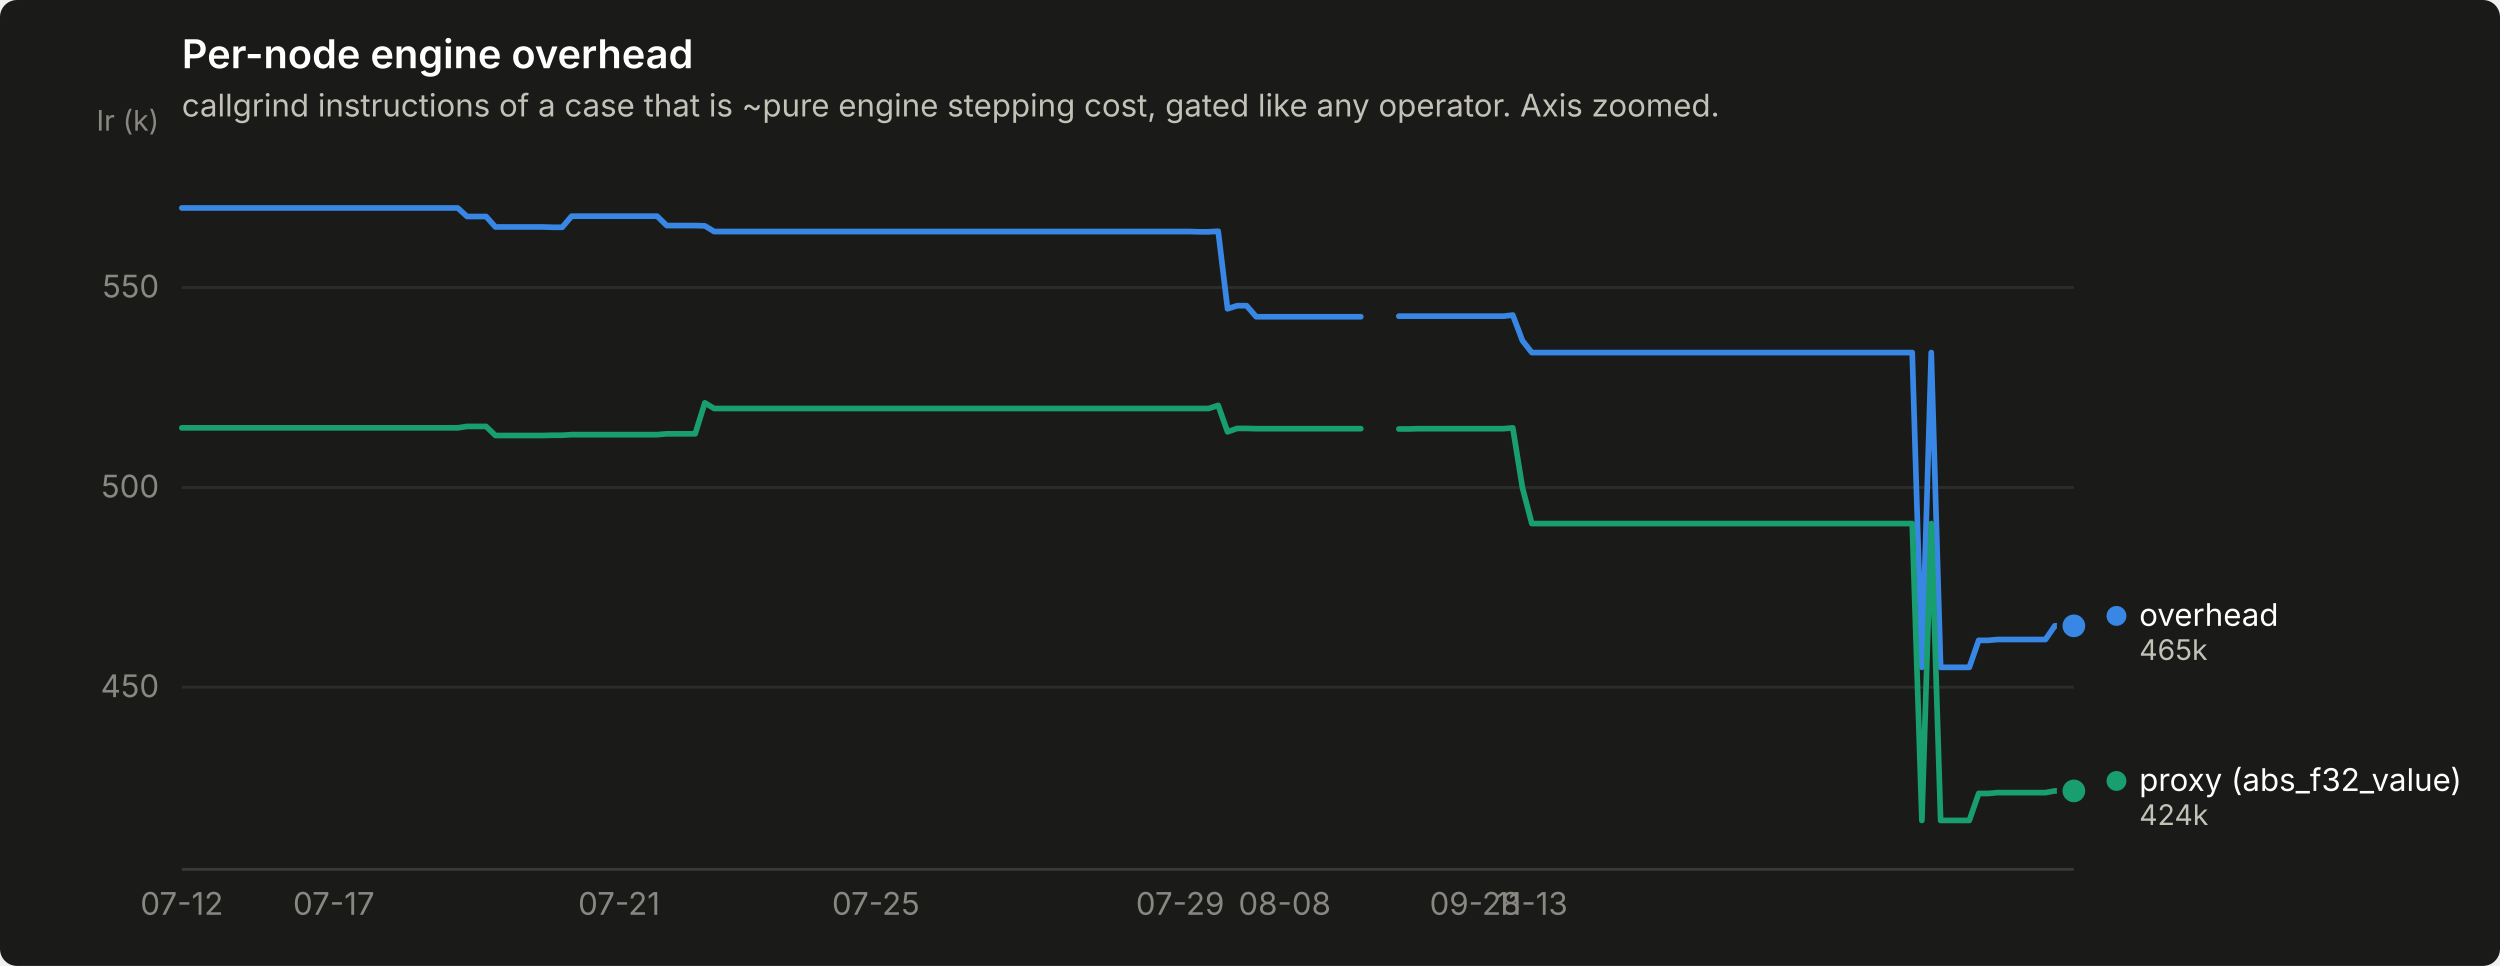
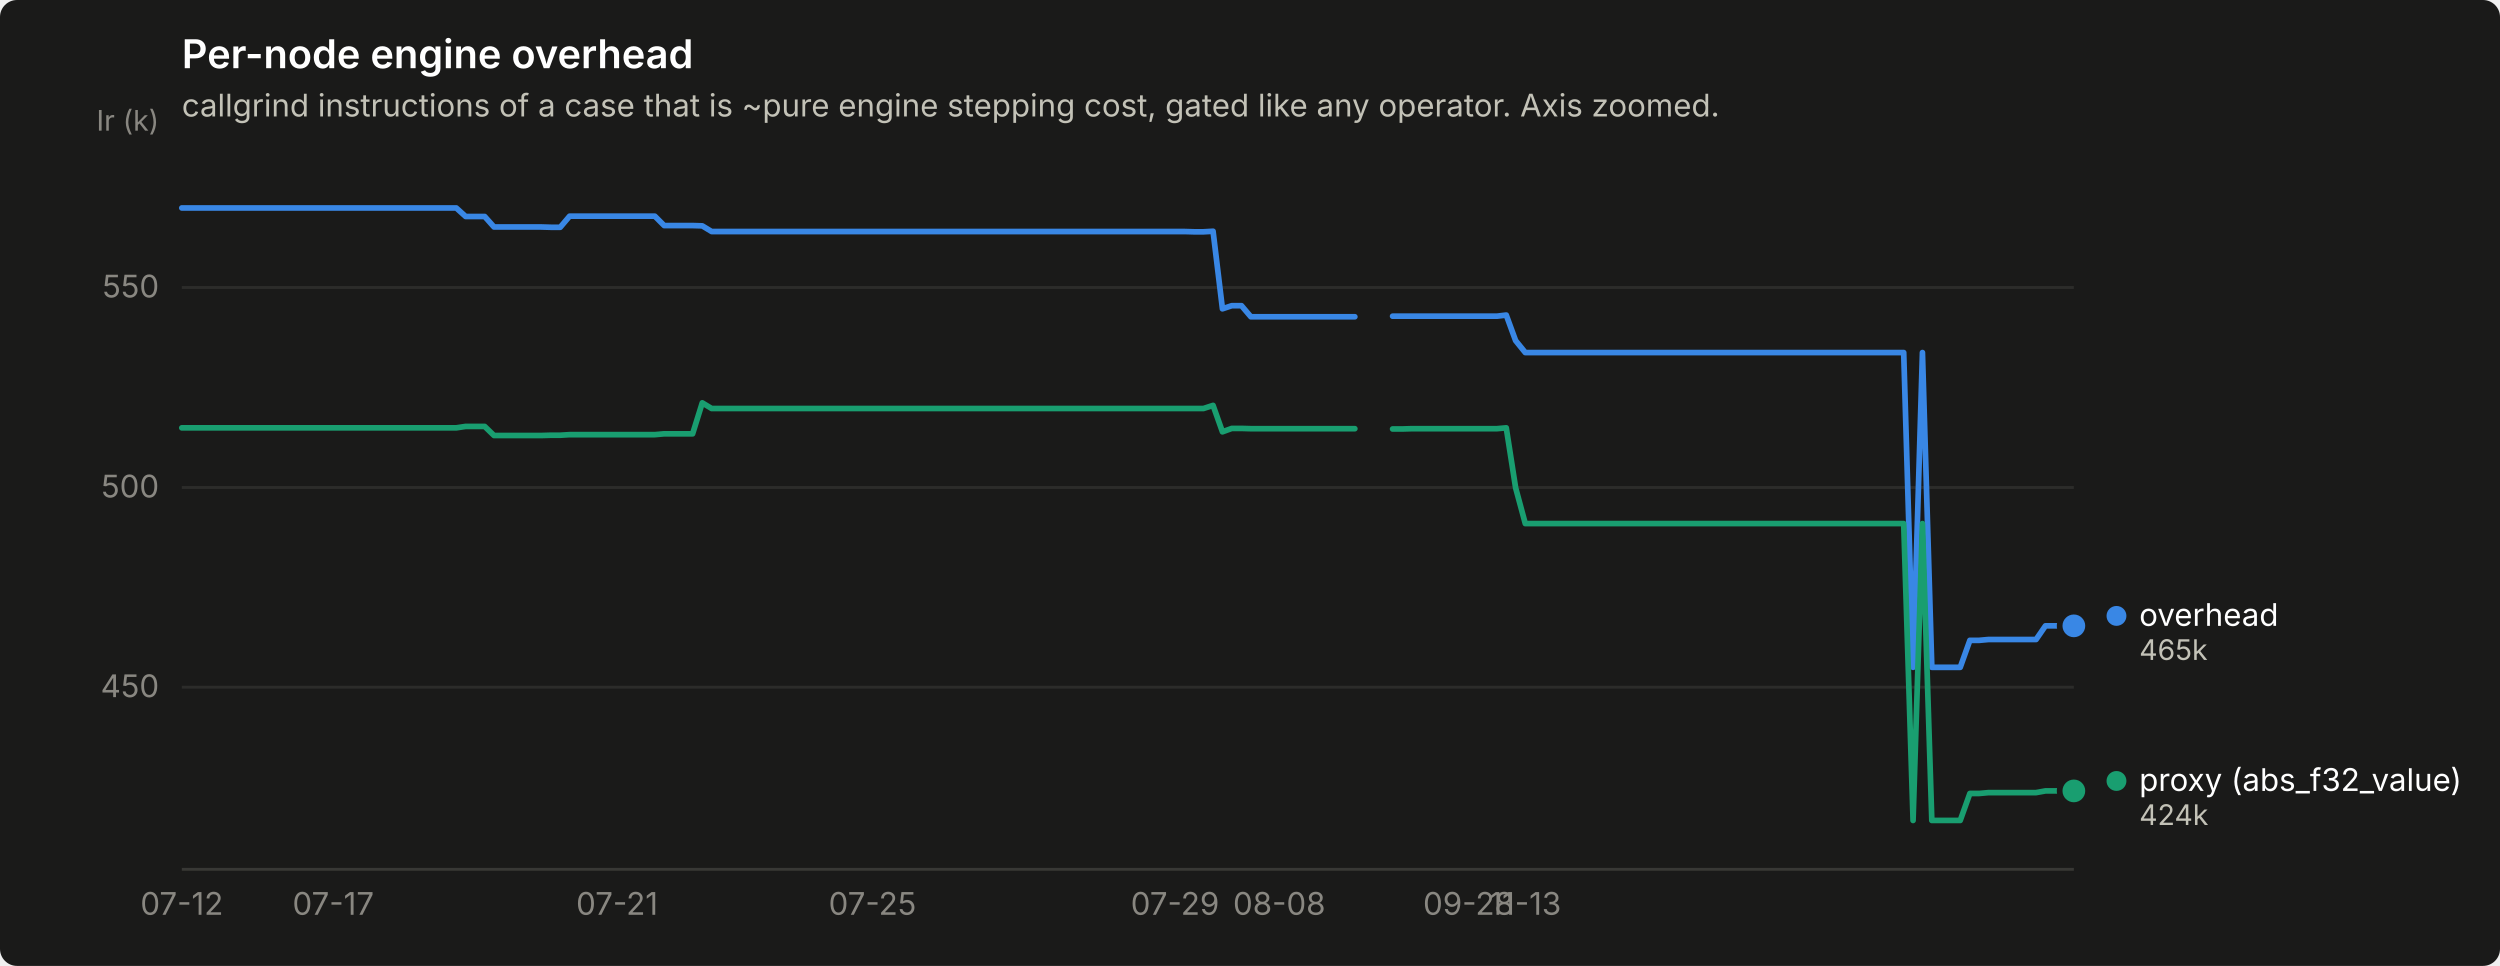
<svg xmlns="http://www.w3.org/2000/svg" width="880" height="340" viewBox="0 0 880 340" role="img" aria-label="Per-node engine overhead">
  <rect width="880" height="340" rx="6" fill="#1a1a19" />
  <text x="64" y="24" font-family="system-ui, -apple-system, &quot;Segoe UI&quot;, sans-serif" font-size="14" font-weight="600" fill="#ffffff">Per-node engine overhead</text>
  <text x="64" y="41" font-family="system-ui, -apple-system, &quot;Segoe UI&quot;, sans-serif" font-size="11" fill="#c3c2b7">callgrind instructions of a case that is ~pure engine stepping cost, gated like any operator. Axis zoomed.</text>
  <line x1="64" y1="241.9" x2="730" y2="241.9" stroke="#2c2c2a" stroke-width="1" />
  <text x="56" y="245.4" text-anchor="end" font-family="system-ui, -apple-system, &quot;Segoe UI&quot;, sans-serif" font-size="11" style="font-variant-numeric: tabular-nums" fill="#898781">450</text>
  <line x1="64" y1="171.6" x2="730" y2="171.6" stroke="#2c2c2a" stroke-width="1" />
  <text x="56" y="175.1" text-anchor="end" font-family="system-ui, -apple-system, &quot;Segoe UI&quot;, sans-serif" font-size="11" style="font-variant-numeric: tabular-nums" fill="#898781">500</text>
  <line x1="64" y1="101.2" x2="730" y2="101.2" stroke="#2c2c2a" stroke-width="1" />
  <text x="56" y="104.7" text-anchor="end" font-family="system-ui, -apple-system, &quot;Segoe UI&quot;, sans-serif" font-size="11" style="font-variant-numeric: tabular-nums" fill="#898781">550</text>
  <text x="56" y="46" text-anchor="end" font-family="system-ui, -apple-system, &quot;Segoe UI&quot;, sans-serif" font-size="10" fill="#898781">Ir (k)</text>
  <line x1="64" y1="306" x2="730" y2="306" stroke="#383835" stroke-width="1" />
  <text x="64.0" y="322" text-anchor="middle" font-family="system-ui, -apple-system, &quot;Segoe UI&quot;, sans-serif" font-size="11" style="font-variant-numeric: tabular-nums" fill="#898781">07-12</text>
-   <text x="117.5" y="322" text-anchor="middle" font-family="system-ui, -apple-system, &quot;Segoe UI&quot;, sans-serif" font-size="11" style="font-variant-numeric: tabular-nums" fill="#898781">07-17</text>
-   <text x="217.9" y="322" text-anchor="middle" font-family="system-ui, -apple-system, &quot;Segoe UI&quot;, sans-serif" font-size="11" style="font-variant-numeric: tabular-nums" fill="#898781">07-21</text>
-   <text x="308.3" y="322" text-anchor="middle" font-family="system-ui, -apple-system, &quot;Segoe UI&quot;, sans-serif" font-size="11" style="font-variant-numeric: tabular-nums" fill="#898781">07-25</text>
-   <text x="415.4" y="322" text-anchor="middle" font-family="system-ui, -apple-system, &quot;Segoe UI&quot;, sans-serif" font-size="11" style="font-variant-numeric: tabular-nums" fill="#898781">07-29</text>
-   <text x="452.2" y="322" text-anchor="middle" font-family="system-ui, -apple-system, &quot;Segoe UI&quot;, sans-serif" font-size="11" style="font-variant-numeric: tabular-nums" fill="#898781">08-08</text>
-   <text x="519.2" y="322" text-anchor="middle" font-family="system-ui, -apple-system, &quot;Segoe UI&quot;, sans-serif" font-size="11" style="font-variant-numeric: tabular-nums" fill="#898781">09-28</text>
-   <text x="539.2" y="322" text-anchor="middle" font-family="system-ui, -apple-system, &quot;Segoe UI&quot;, sans-serif" font-size="11" style="font-variant-numeric: tabular-nums" fill="#898781">11-13</text>
-   <path d="M64.0,73.2 L67.3,73.2 L70.7,73.2 L74.0,73.2 L77.4,73.2 L80.7,73.2 L84.1,73.2 L87.4,73.2 L90.8,73.2 L94.1,73.2 L97.5,73.2 L100.8,73.2 L104.2,73.2 L107.5,73.2 L110.9,73.2 L114.2,73.2 L117.5,73.2 L120.9,73.2 L124.2,73.2 L127.6,73.2 L130.9,73.2 L134.3,73.2 L137.6,73.2 L141.0,73.2 L144.3,73.2 L147.7,73.2 L151.0,73.2 L154.4,73.2 L157.7,73.2 L161.1,73.2 L164.4,76.2 L167.7,76.2 L171.1,76.2 L174.4,79.9 L177.8,79.9 L181.1,79.9 L184.5,79.9 L187.8,79.9 L191.2,79.9 L194.5,80.0 L197.9,80.0 L201.2,76.1 L204.6,76.1 L207.9,76.1 L211.3,76.1 L214.6,76.1 L217.9,76.1 L221.3,76.1 L224.6,76.1 L228.0,76.1 L231.3,76.1 L234.7,79.4 L238.0,79.4 L241.4,79.4 L244.7,79.4 L248.1,79.5 L251.4,81.5 L254.8,81.5 L258.1,81.5 L261.5,81.5 L264.8,81.5 L268.2,81.5 L271.5,81.5 L274.8,81.5 L278.2,81.5 L281.5,81.5 L284.9,81.5 L288.2,81.5 L291.6,81.5 L294.9,81.5 L298.3,81.5 L301.6,81.5 L305.0,81.5 L308.3,81.5 L311.7,81.5 L315.0,81.5 L318.4,81.5 L321.7,81.5 L325.0,81.5 L328.4,81.5 L331.7,81.5 L335.1,81.5 L338.4,81.5 L341.8,81.5 L345.1,81.5 L348.5,81.5 L351.8,81.5 L355.2,81.5 L358.5,81.5 L361.9,81.5 L365.2,81.5 L368.6,81.5 L371.9,81.5 L375.2,81.5 L378.6,81.5 L381.9,81.5 L385.3,81.5 L388.6,81.5 L392.0,81.5 L395.3,81.5 L398.7,81.5 L402.0,81.5 L405.4,81.5 L408.7,81.5 L412.1,81.5 L415.4,81.5 L418.8,81.5 L422.1,81.6 L425.4,81.6 L428.8,81.4 L432.1,108.7 L435.5,107.6 L438.8,107.6 L442.2,111.5 L445.5,111.5 L448.9,111.5 L452.2,111.5 L455.6,111.5 L458.9,111.5 L462.3,111.5 L465.6,111.5 L469.0,111.5 L472.3,111.5 L475.6,111.5 L479.0,111.5" fill="none" stroke="#3987e5" stroke-width="2" stroke-linejoin="round" stroke-linecap="round" />
-   <path d="M492.4,111.3 L495.7,111.3 L499.1,111.3 L502.4,111.3 L505.8,111.3 L509.1,111.3 L512.5,111.3 L515.8,111.3 L519.2,111.3 L522.5,111.3 L525.8,111.3 L529.2,111.3 L532.5,110.9 L535.9,119.9 L539.2,124.1 L542.6,124.1 L545.9,124.1 L549.3,124.1 L552.6,124.1 L556.0,124.1 L559.3,124.1 L562.7,124.1 L566.0,124.1 L569.4,124.1 L572.7,124.1 L576.1,124.1 L579.4,124.1 L582.7,124.1 L586.1,124.1 L589.4,124.1 L592.8,124.1 L596.1,124.1 L599.5,124.1 L602.8,124.1 L606.2,124.1 L609.5,124.1 L612.9,124.1 L616.2,124.1 L619.6,124.1 L622.9,124.1 L626.3,124.1 L629.6,124.1 L632.9,124.1 L636.3,124.1 L639.6,124.1 L643.0,124.1 L646.3,124.1 L649.7,124.1 L653.0,124.1 L656.4,124.1 L659.7,124.1 L663.1,124.1 L666.4,124.1 L669.8,124.1 L673.1,124.1 L676.5,234.9 L679.8,124.1 L683.1,234.9 L686.5,234.9 L689.8,234.9 L693.2,234.9 L696.5,225.4 L699.9,225.4 L703.2,225.1 L706.6,225.1 L709.9,225.1 L713.3,225.1 L716.6,225.1 L720.0,225.1 L723.3,220.3 L726.7,220.3 L730.0,220.3" fill="none" stroke="#3987e5" stroke-width="2" stroke-linejoin="round" stroke-linecap="round" />
+   <text x="117.3" y="322" text-anchor="middle" font-family="system-ui, -apple-system, &quot;Segoe UI&quot;, sans-serif" font-size="11" style="font-variant-numeric: tabular-nums" fill="#898781">07-17</text>
+   <text x="217.2" y="322" text-anchor="middle" font-family="system-ui, -apple-system, &quot;Segoe UI&quot;, sans-serif" font-size="11" style="font-variant-numeric: tabular-nums" fill="#898781">07-21</text>
+   <text x="307.1" y="322" text-anchor="middle" font-family="system-ui, -apple-system, &quot;Segoe UI&quot;, sans-serif" font-size="11" style="font-variant-numeric: tabular-nums" fill="#898781">07-25</text>
+   <text x="413.6" y="322" text-anchor="middle" font-family="system-ui, -apple-system, &quot;Segoe UI&quot;, sans-serif" font-size="11" style="font-variant-numeric: tabular-nums" fill="#898781">07-29</text>
+   <text x="450.3" y="322" text-anchor="middle" font-family="system-ui, -apple-system, &quot;Segoe UI&quot;, sans-serif" font-size="11" style="font-variant-numeric: tabular-nums" fill="#898781">08-08</text>
+   <text x="516.9" y="322" text-anchor="middle" font-family="system-ui, -apple-system, &quot;Segoe UI&quot;, sans-serif" font-size="11" style="font-variant-numeric: tabular-nums" fill="#898781">09-28</text>
+   <text x="536.9" y="322" text-anchor="middle" font-family="system-ui, -apple-system, &quot;Segoe UI&quot;, sans-serif" font-size="11" style="font-variant-numeric: tabular-nums" fill="#898781">11-13</text>
+   <path d="M64.0,73.2 L67.3,73.2 L70.7,73.2 L74.0,73.2 L77.3,73.2 L80.7,73.2 L84.0,73.2 L87.3,73.2 L90.6,73.2 L94.0,73.2 L97.3,73.2 L100.6,73.2 L104.0,73.2 L107.3,73.2 L110.6,73.2 L114.0,73.2 L117.3,73.2 L120.6,73.2 L123.9,73.2 L127.3,73.2 L130.6,73.2 L133.9,73.2 L137.3,73.2 L140.6,73.2 L143.9,73.2 L147.2,73.2 L150.6,73.2 L153.9,73.2 L157.2,73.2 L160.6,73.2 L163.9,76.2 L167.2,76.2 L170.6,76.2 L173.9,79.9 L177.2,79.9 L180.6,79.9 L183.9,79.9 L187.2,79.9 L190.5,79.9 L193.9,80.0 L197.2,80.0 L200.5,76.1 L203.9,76.1 L207.2,76.1 L210.5,76.1 L213.8,76.1 L217.2,76.1 L220.5,76.1 L223.8,76.1 L227.2,76.1 L230.5,76.1 L233.8,79.4 L237.2,79.4 L240.5,79.4 L243.8,79.4 L247.2,79.5 L250.5,81.5 L253.8,81.5 L257.1,81.5 L260.5,81.5 L263.8,81.5 L267.1,81.5 L270.5,81.5 L273.8,81.5 L277.1,81.5 L280.4,81.5 L283.8,81.5 L287.1,81.5 L290.4,81.5 L293.8,81.5 L297.1,81.5 L300.4,81.5 L303.8,81.5 L307.1,81.5 L310.4,81.5 L313.8,81.5 L317.1,81.5 L320.4,81.5 L323.7,81.5 L327.1,81.5 L330.4,81.5 L333.7,81.5 L337.1,81.5 L340.4,81.5 L343.7,81.5 L347.1,81.5 L350.4,81.5 L353.7,81.5 L357.0,81.5 L360.4,81.5 L363.7,81.5 L367.0,81.5 L370.4,81.5 L373.7,81.5 L377.0,81.5 L380.4,81.5 L383.7,81.5 L387.0,81.5 L390.3,81.5 L393.7,81.5 L397.0,81.5 L400.3,81.5 L403.7,81.5 L407.0,81.5 L410.3,81.5 L413.6,81.5 L417.0,81.5 L420.3,81.6 L423.6,81.6 L427.0,81.4 L430.3,108.7 L433.6,107.6 L437.0,107.6 L440.3,111.5 L443.6,111.5 L446.9,111.5 L450.3,111.5 L453.6,111.5 L456.9,111.5 L460.3,111.5 L463.6,111.5 L466.9,111.5 L470.3,111.5 L473.6,111.5 L476.9,111.5" fill="none" stroke="#3987e5" stroke-width="2" stroke-linejoin="round" stroke-linecap="round" />
+   <path d="M490.2,111.3 L493.6,111.3 L496.9,111.3 L500.2,111.3 L503.6,111.3 L506.9,111.3 L510.2,111.3 L513.5,111.3 L516.9,111.3 L520.2,111.3 L523.5,111.3 L526.9,111.3 L530.2,110.9 L533.5,119.9 L536.9,124.1 L540.2,124.1 L543.5,124.1 L546.9,124.1 L550.2,124.1 L553.5,124.1 L556.8,124.1 L560.2,124.1 L563.5,124.1 L566.8,124.1 L570.2,124.1 L573.5,124.1 L576.8,124.1 L580.1,124.1 L583.5,124.1 L586.8,124.1 L590.1,124.1 L593.5,124.1 L596.8,124.1 L600.1,124.1 L603.5,124.1 L606.8,124.1 L610.1,124.1 L613.5,124.1 L616.8,124.1 L620.1,124.1 L623.4,124.1 L626.8,124.1 L630.1,124.1 L633.4,124.1 L636.8,124.1 L640.1,124.1 L643.4,124.1 L646.8,124.1 L650.1,124.1 L653.4,124.1 L656.7,124.1 L660.1,124.1 L663.4,124.1 L666.7,124.1 L670.1,124.1 L673.4,234.9 L676.7,124.1 L680.0,234.9 L683.4,234.9 L686.7,234.9 L690.0,234.9 L693.4,225.4 L696.7,225.4 L700.0,225.1 L703.4,225.1 L706.7,225.1 L710.0,225.1 L713.4,225.1 L716.7,225.1 L720.0,220.3 L723.3,220.3 L726.7,220.3 L730.0,220.3" fill="none" stroke="#3987e5" stroke-width="2" stroke-linejoin="round" stroke-linecap="round" />
  <circle cx="730.0" cy="220.3" r="6" fill="#1a1a19" />
  <circle cx="730.0" cy="220.3" r="4" fill="#3987e5" />
-   <path d="M64.0,150.6 L67.3,150.6 L70.7,150.6 L74.0,150.6 L77.4,150.6 L80.7,150.6 L84.1,150.6 L87.4,150.6 L90.8,150.6 L94.1,150.6 L97.5,150.6 L100.8,150.6 L104.2,150.6 L107.5,150.6 L110.9,150.6 L114.2,150.6 L117.5,150.6 L120.9,150.6 L124.2,150.6 L127.6,150.6 L130.9,150.6 L134.3,150.6 L137.6,150.6 L141.0,150.6 L144.3,150.6 L147.7,150.6 L151.0,150.6 L154.4,150.6 L157.7,150.6 L161.1,150.6 L164.4,150.1 L167.7,150.1 L171.1,150.1 L174.4,153.3 L177.8,153.3 L181.1,153.3 L184.5,153.3 L187.8,153.3 L191.2,153.3 L194.5,153.2 L197.9,153.2 L201.2,153.0 L204.6,153.0 L207.9,153.0 L211.3,153.0 L214.6,153.0 L217.9,153.0 L221.3,153.0 L224.6,153.0 L228.0,153.0 L231.3,153.0 L234.7,152.7 L238.0,152.7 L241.4,152.7 L244.7,152.7 L248.1,141.8 L251.4,143.8 L254.8,143.8 L258.1,143.8 L261.5,143.8 L264.8,143.8 L268.2,143.8 L271.5,143.8 L274.8,143.8 L278.2,143.8 L281.5,143.8 L284.9,143.8 L288.2,143.8 L291.6,143.8 L294.9,143.8 L298.3,143.8 L301.6,143.8 L305.0,143.8 L308.3,143.8 L311.7,143.8 L315.0,143.8 L318.4,143.8 L321.7,143.8 L325.0,143.8 L328.4,143.8 L331.7,143.8 L335.1,143.8 L338.4,143.8 L341.8,143.8 L345.1,143.8 L348.5,143.8 L351.8,143.8 L355.2,143.8 L358.5,143.8 L361.9,143.8 L365.2,143.8 L368.6,143.8 L371.9,143.8 L375.2,143.8 L378.6,143.8 L381.9,143.8 L385.3,143.8 L388.6,143.8 L392.0,143.8 L395.3,143.8 L398.7,143.8 L402.0,143.8 L405.4,143.8 L408.7,143.8 L412.1,143.8 L415.4,143.8 L418.8,143.8 L422.1,143.8 L425.4,143.8 L428.8,142.7 L432.1,152.0 L435.5,150.8 L438.8,150.8 L442.2,150.9 L445.5,150.9 L448.9,150.9 L452.2,150.9 L455.6,150.9 L458.9,150.9 L462.3,150.9 L465.6,150.9 L469.0,150.9 L472.3,150.9 L475.6,150.9 L479.0,150.9" fill="none" stroke="#199e70" stroke-width="2" stroke-linejoin="round" stroke-linecap="round" />
-   <path d="M492.4,151.0 L495.7,151.0 L499.1,150.9 L502.4,150.9 L505.8,150.9 L509.1,150.9 L512.5,150.9 L515.8,150.9 L519.2,150.9 L522.5,150.9 L525.8,150.9 L529.2,150.9 L532.5,150.6 L535.9,171.7 L539.2,184.3 L542.6,184.3 L545.9,184.3 L549.3,184.3 L552.6,184.3 L556.0,184.3 L559.3,184.3 L562.7,184.3 L566.0,184.3 L569.4,184.3 L572.7,184.3 L576.1,184.3 L579.4,184.3 L582.7,184.3 L586.1,184.3 L589.4,184.3 L592.8,184.3 L596.1,184.3 L599.5,184.3 L602.8,184.3 L606.2,184.3 L609.5,184.3 L612.9,184.3 L616.2,184.3 L619.6,184.3 L622.9,184.3 L626.3,184.3 L629.6,184.3 L632.9,184.3 L636.3,184.3 L639.6,184.3 L643.0,184.3 L646.3,184.3 L649.7,184.3 L653.0,184.3 L656.4,184.3 L659.7,184.3 L663.1,184.3 L666.4,184.3 L669.8,184.3 L673.1,184.3 L676.5,288.8 L679.8,184.3 L683.1,288.8 L686.5,288.8 L689.8,288.8 L693.2,288.8 L696.5,279.3 L699.9,279.3 L703.2,279.0 L706.6,279.0 L709.9,279.0 L713.3,279.0 L716.6,279.0 L720.0,279.0 L723.3,278.4 L726.7,278.4 L730.0,278.4" fill="none" stroke="#199e70" stroke-width="2" stroke-linejoin="round" stroke-linecap="round" />
+   <path d="M64.0,150.6 L67.3,150.6 L70.7,150.6 L74.0,150.6 L77.3,150.6 L80.7,150.6 L84.0,150.6 L87.3,150.6 L90.6,150.6 L94.0,150.6 L97.3,150.6 L100.6,150.6 L104.0,150.6 L107.3,150.6 L110.6,150.6 L114.0,150.6 L117.3,150.6 L120.6,150.6 L123.9,150.6 L127.3,150.6 L130.6,150.6 L133.9,150.6 L137.3,150.6 L140.6,150.6 L143.9,150.6 L147.2,150.6 L150.6,150.6 L153.9,150.6 L157.2,150.6 L160.6,150.6 L163.9,150.1 L167.2,150.1 L170.6,150.1 L173.9,153.3 L177.2,153.3 L180.6,153.3 L183.9,153.3 L187.2,153.3 L190.5,153.3 L193.9,153.2 L197.2,153.2 L200.5,153.0 L203.9,153.0 L207.2,153.0 L210.5,153.0 L213.8,153.0 L217.2,153.0 L220.5,153.0 L223.8,153.0 L227.2,153.0 L230.5,153.0 L233.8,152.7 L237.2,152.7 L240.5,152.7 L243.8,152.7 L247.2,141.8 L250.5,143.8 L253.8,143.8 L257.1,143.8 L260.5,143.8 L263.8,143.8 L267.1,143.8 L270.5,143.8 L273.8,143.8 L277.1,143.8 L280.4,143.8 L283.8,143.8 L287.1,143.8 L290.4,143.8 L293.8,143.8 L297.1,143.8 L300.4,143.8 L303.8,143.8 L307.1,143.8 L310.4,143.8 L313.8,143.8 L317.1,143.8 L320.4,143.8 L323.7,143.8 L327.1,143.8 L330.4,143.8 L333.7,143.8 L337.1,143.8 L340.4,143.8 L343.7,143.8 L347.1,143.8 L350.4,143.8 L353.7,143.8 L357.0,143.8 L360.4,143.8 L363.7,143.8 L367.0,143.8 L370.4,143.8 L373.7,143.8 L377.0,143.8 L380.4,143.8 L383.7,143.8 L387.0,143.8 L390.3,143.8 L393.7,143.8 L397.0,143.8 L400.3,143.8 L403.7,143.8 L407.0,143.8 L410.3,143.8 L413.6,143.8 L417.0,143.8 L420.3,143.8 L423.6,143.8 L427.0,142.7 L430.3,152.0 L433.6,150.8 L437.0,150.8 L440.3,150.9 L443.6,150.9 L446.9,150.9 L450.3,150.9 L453.6,150.9 L456.9,150.9 L460.3,150.9 L463.6,150.9 L466.9,150.9 L470.3,150.9 L473.6,150.9 L476.9,150.9" fill="none" stroke="#199e70" stroke-width="2" stroke-linejoin="round" stroke-linecap="round" />
+   <path d="M490.2,151.0 L493.6,151.0 L496.9,150.9 L500.2,150.9 L503.6,150.9 L506.9,150.9 L510.2,150.9 L513.5,150.9 L516.9,150.9 L520.2,150.9 L523.5,150.9 L526.9,150.9 L530.2,150.6 L533.5,171.7 L536.9,184.3 L540.2,184.3 L543.5,184.3 L546.9,184.3 L550.2,184.3 L553.5,184.3 L556.8,184.3 L560.2,184.3 L563.5,184.3 L566.8,184.3 L570.2,184.3 L573.5,184.3 L576.8,184.3 L580.1,184.3 L583.5,184.3 L586.8,184.3 L590.1,184.3 L593.5,184.3 L596.8,184.3 L600.1,184.3 L603.5,184.3 L606.8,184.3 L610.1,184.3 L613.5,184.3 L616.8,184.3 L620.1,184.3 L623.4,184.3 L626.8,184.3 L630.1,184.3 L633.4,184.3 L636.8,184.3 L640.1,184.3 L643.4,184.3 L646.8,184.3 L650.1,184.3 L653.4,184.3 L656.7,184.3 L660.1,184.3 L663.4,184.3 L666.7,184.3 L670.1,184.3 L673.4,288.8 L676.7,184.3 L680.0,288.8 L683.4,288.8 L686.7,288.8 L690.0,288.8 L693.4,279.3 L696.7,279.3 L700.0,279.0 L703.4,279.0 L706.7,279.0 L710.0,279.0 L713.4,279.0 L716.7,279.0 L720.0,278.4 L723.3,278.4 L726.7,278.4 L730.0,278.4" fill="none" stroke="#199e70" stroke-width="2" stroke-linejoin="round" stroke-linecap="round" />
  <circle cx="730.0" cy="278.4" r="6" fill="#1a1a19" />
  <circle cx="730.0" cy="278.4" r="4" fill="#199e70" />
  <circle cx="745.0" cy="216.8" r="3.5" fill="#3987e5" />
  <text x="753.0" y="220.3" font-family="system-ui, -apple-system, &quot;Segoe UI&quot;, sans-serif" font-size="11" fill="#ffffff">overhead</text>
  <text x="753.0" y="232.3" font-family="system-ui, -apple-system, &quot;Segoe UI&quot;, sans-serif" font-size="10" style="font-variant-numeric: tabular-nums" fill="#c3c2b7">465k</text>
  <circle cx="745.0" cy="274.9" r="3.5" fill="#199e70" />
  <text x="753.0" y="278.4" font-family="system-ui, -apple-system, &quot;Segoe UI&quot;, sans-serif" font-size="11" fill="#ffffff">proxy (abs_f32_value)</text>
  <text x="753.0" y="290.4" font-family="system-ui, -apple-system, &quot;Segoe UI&quot;, sans-serif" font-size="10" style="font-variant-numeric: tabular-nums" fill="#c3c2b7">424k</text>
</svg>
